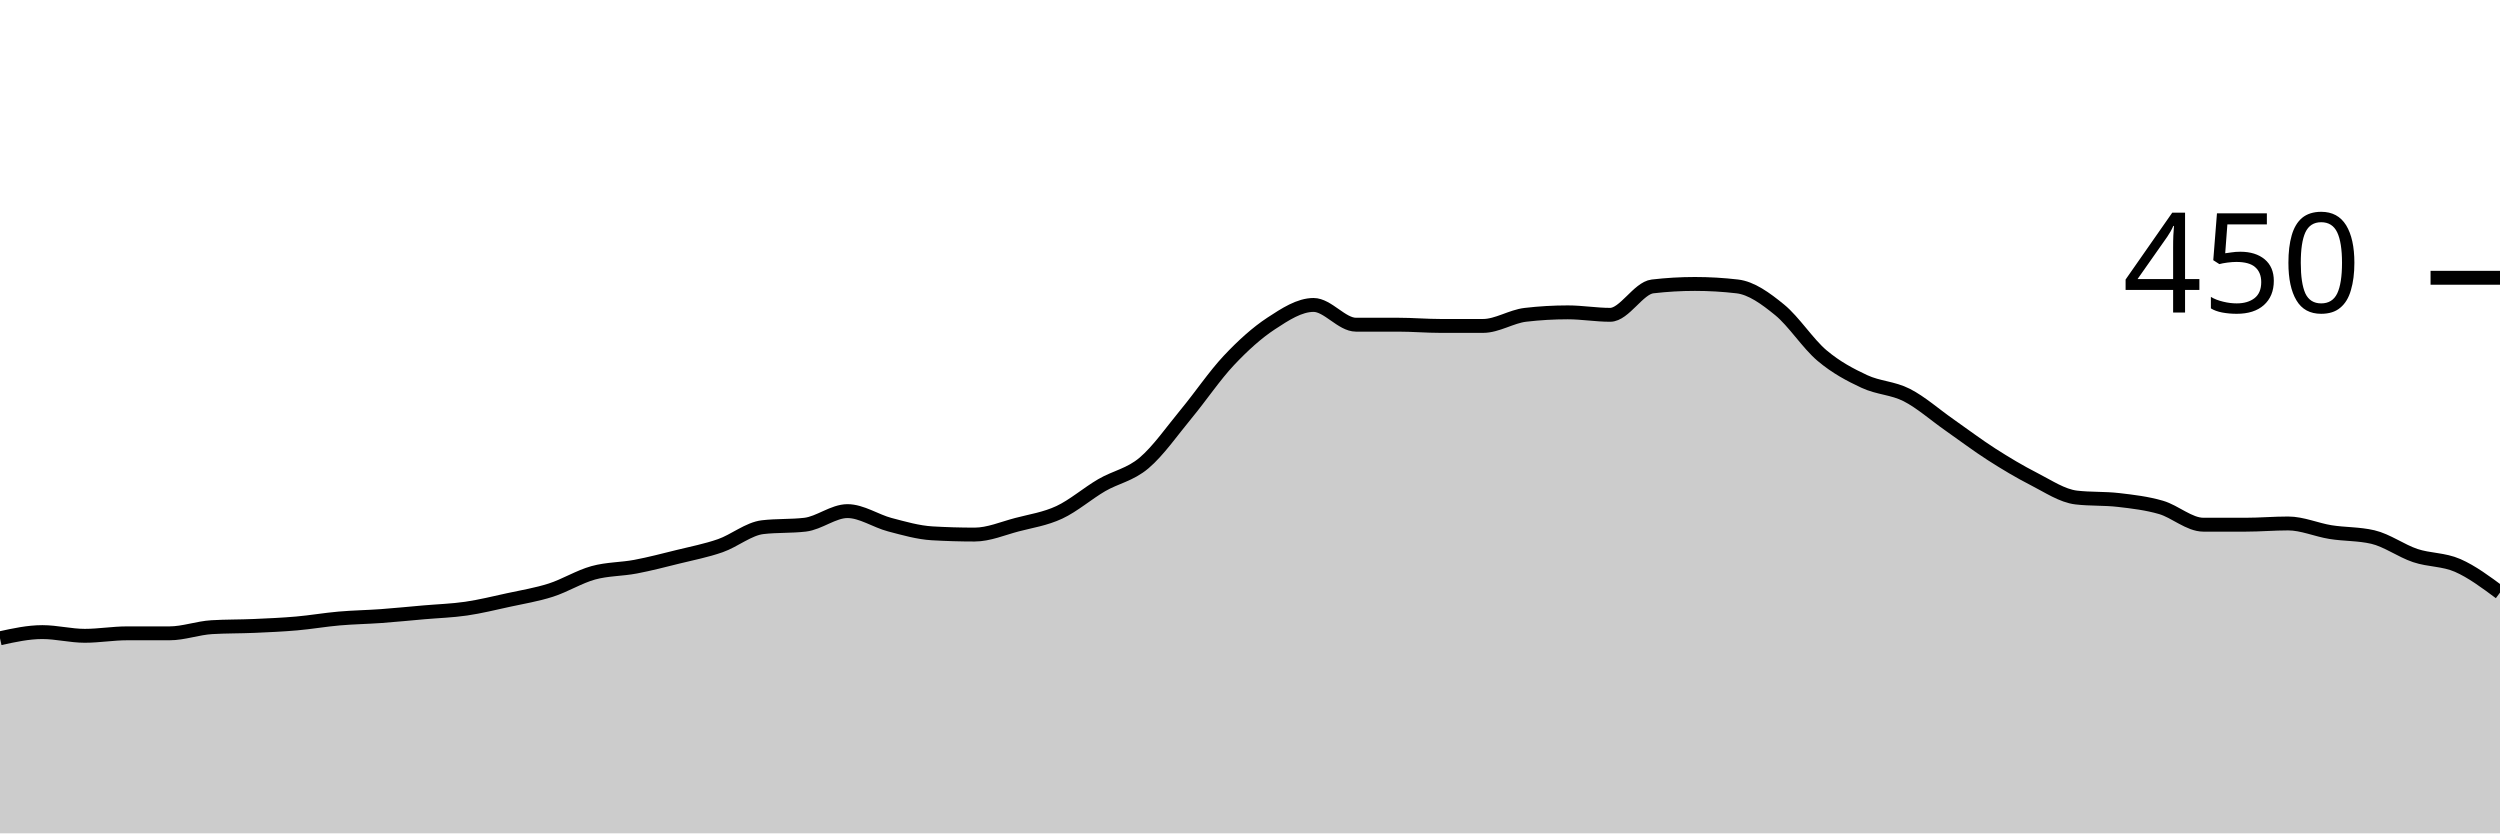
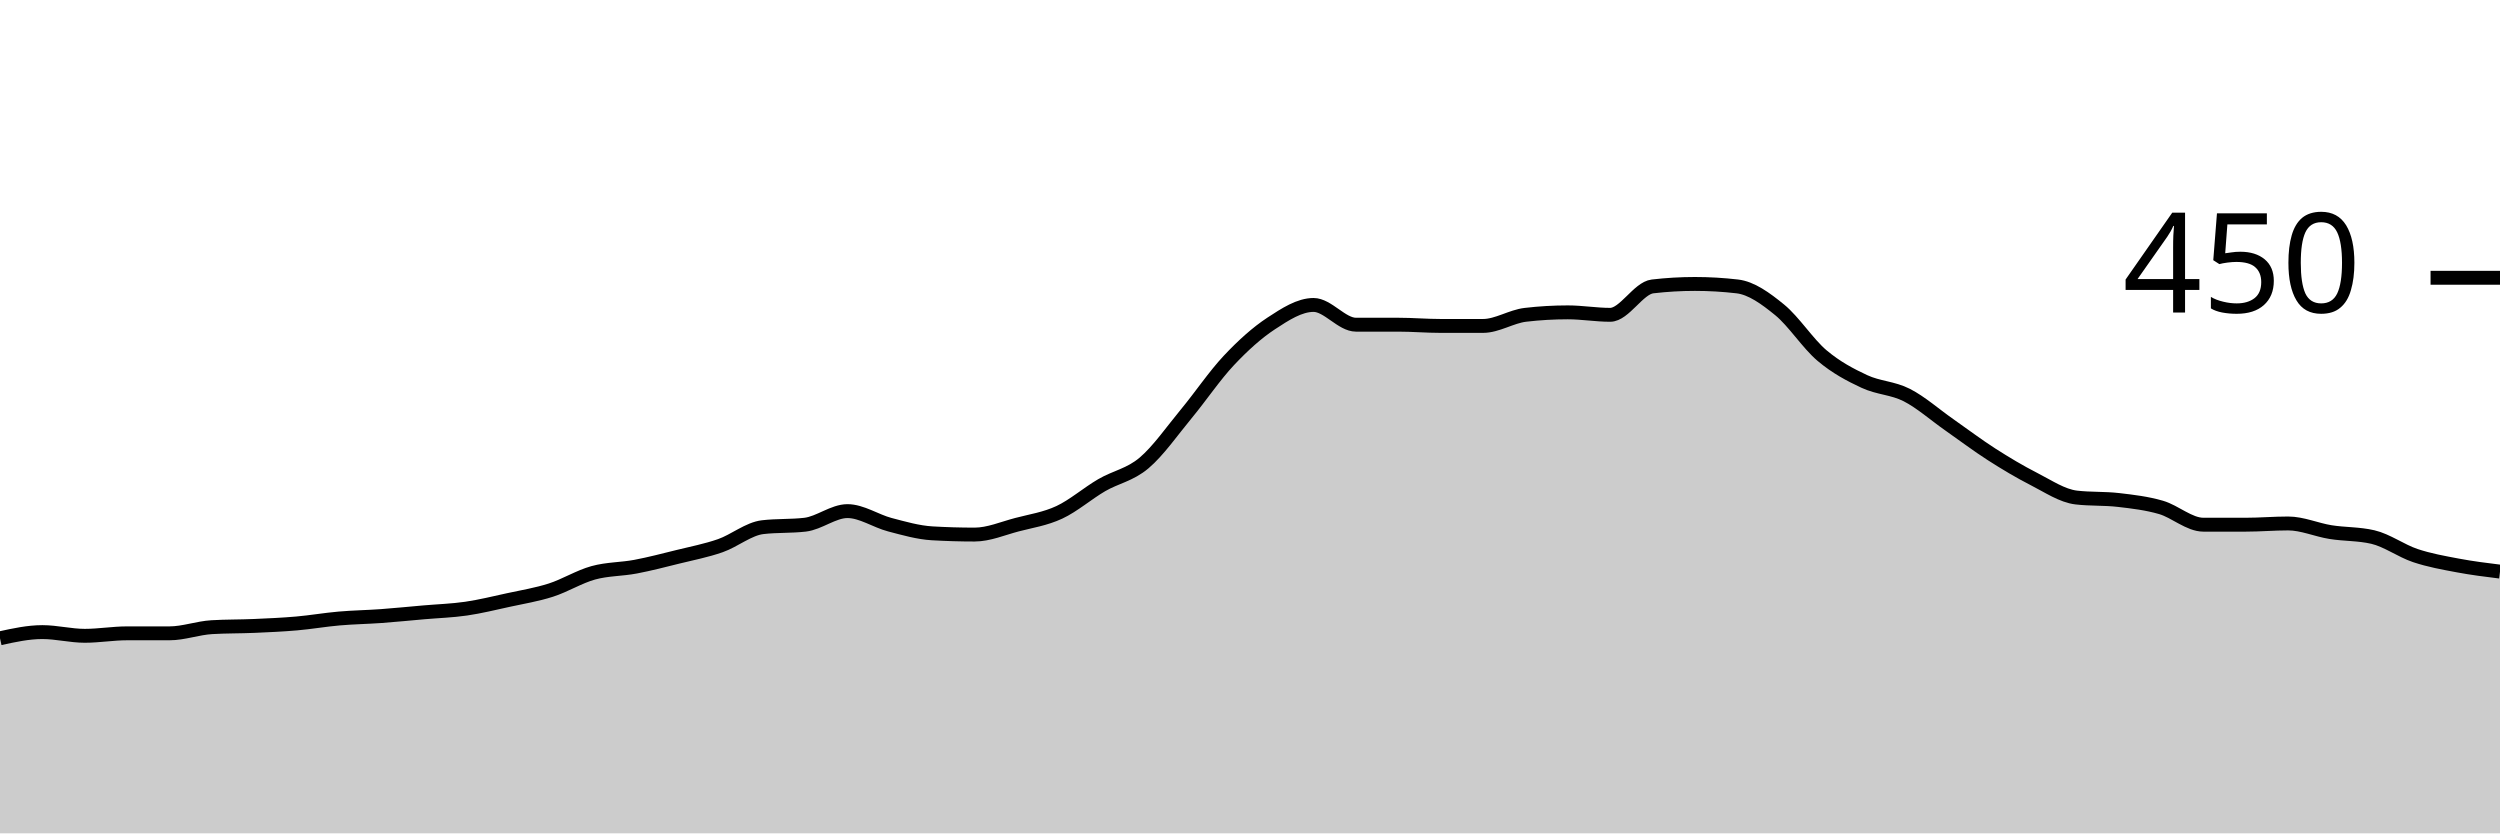
<svg xmlns="http://www.w3.org/2000/svg" viewBox="0 0 180 60">
  <g transform="translate(0,20)">
-     <path class="area" fill="rgba(0, 0, 0, 0.2)" d="M0,25.956C1.017,25.733,2.034,25.511,3.051,25.511C4.068,25.511,5.085,25.778,6.102,25.778C7.119,25.778,8.136,25.6,9.153,25.6C10.169,25.6,11.186,25.6,12.203,25.6C13.22,25.6,14.237,25.215,15.254,25.156C16.271,25.096,17.288,25.111,18.305,25.067C19.322,25.022,20.339,24.978,21.356,24.889C22.373,24.8,23.39,24.622,24.407,24.533C25.424,24.444,26.441,24.43,27.458,24.356C28.475,24.281,29.492,24.178,30.508,24.089C31.525,24,32.542,23.97,33.559,23.822C34.576,23.674,35.593,23.422,36.61,23.2C37.627,22.978,38.644,22.815,39.661,22.489C40.678,22.163,41.695,21.526,42.712,21.244C43.729,20.963,44.746,20.993,45.763,20.8C46.78,20.607,47.797,20.341,48.814,20.089C49.831,19.837,50.847,19.644,51.864,19.289C52.881,18.933,53.898,18.074,54.915,17.956C55.932,17.837,56.949,17.896,57.966,17.778C58.983,17.659,60,16.8,61.017,16.8C62.034,16.8,63.051,17.511,64.068,17.778C65.085,18.044,66.102,18.341,67.119,18.4C68.136,18.459,69.153,18.489,70.169,18.489C71.186,18.489,72.203,18.044,73.22,17.778C74.237,17.511,75.254,17.363,76.271,16.889C77.288,16.415,78.305,15.526,79.322,14.933C80.339,14.341,81.356,14.193,82.373,13.333C83.39,12.474,84.407,11.007,85.424,9.778C86.441,8.548,87.458,7.037,88.475,5.956C89.492,4.874,90.508,3.956,91.525,3.289C92.542,2.622,93.559,1.956,94.576,1.956C95.593,1.956,96.61,3.378,97.627,3.378C98.644,3.378,99.661,3.378,100.678,3.378C101.695,3.378,102.712,3.467,103.729,3.467C104.746,3.467,105.763,3.467,106.78,3.467C107.797,3.467,108.814,2.785,109.831,2.667C110.847,2.548,111.864,2.489,112.881,2.489C113.898,2.489,114.915,2.667,115.932,2.667C116.949,2.667,117.966,0.741,118.983,0.622C120,0.504,121.017,0.444,122.034,0.444C123.051,0.444,124.068,0.504,125.085,0.622C126.102,0.741,127.119,1.481,128.136,2.311C129.153,3.141,130.169,4.741,131.186,5.6C132.203,6.459,133.22,6.993,134.237,7.467C135.254,7.941,136.271,7.926,137.288,8.444C138.305,8.963,139.322,9.867,140.339,10.578C141.356,11.289,142.373,12.059,143.39,12.711C144.407,13.363,145.424,13.97,146.441,14.489C147.458,15.007,148.475,15.704,149.492,15.822C150.508,15.941,151.525,15.881,152.542,16C153.559,16.119,154.576,16.237,155.593,16.533C156.61,16.83,157.627,17.778,158.644,17.778C159.661,17.778,160.678,17.778,161.695,17.778C162.712,17.778,163.729,17.689,164.746,17.689C165.763,17.689,166.78,18.148,167.797,18.311C168.814,18.474,169.831,18.43,170.847,18.667C171.864,18.904,172.881,19.659,173.898,20C174.915,20.341,175.932,20.267,176.949,20.711C177.966,21.156,178.983,21.911,180,22.667L180,40C178.983,40,177.966,40,176.949,40C175.932,40,174.915,40,173.898,40C172.881,40,171.864,40,170.847,40C169.831,40,168.814,40,167.797,40C166.78,40,165.763,40,164.746,40C163.729,40,162.712,40,161.695,40C160.678,40,159.661,40,158.644,40C157.627,40,156.61,40,155.593,40C154.576,40,153.559,40,152.542,40C151.525,40,150.508,40,149.492,40C148.475,40,147.458,40,146.441,40C145.424,40,144.407,40,143.39,40C142.373,40,141.356,40,140.339,40C139.322,40,138.305,40,137.288,40C136.271,40,135.254,40,134.237,40C133.22,40,132.203,40,131.186,40C130.169,40,129.153,40,128.136,40C127.119,40,126.102,40,125.085,40C124.068,40,123.051,40,122.034,40C121.017,40,120,40,118.983,40C117.966,40,116.949,40,115.932,40C114.915,40,113.898,40,112.881,40C111.864,40,110.847,40,109.831,40C108.814,40,107.797,40,106.78,40C105.763,40,104.746,40,103.729,40C102.712,40,101.695,40,100.678,40C99.661,40,98.644,40,97.627,40C96.61,40,95.593,40,94.576,40C93.559,40,92.542,40,91.525,40C90.508,40,89.492,40,88.475,40C87.458,40,86.441,40,85.424,40C84.407,40,83.39,40,82.373,40C81.356,40,80.339,40,79.322,40C78.305,40,77.288,40,76.271,40C75.254,40,74.237,40,73.22,40C72.203,40,71.186,40,70.169,40C69.153,40,68.136,40,67.119,40C66.102,40,65.085,40,64.068,40C63.051,40,62.034,40,61.017,40C60,40,58.983,40,57.966,40C56.949,40,55.932,40,54.915,40C53.898,40,52.881,40,51.864,40C50.847,40,49.831,40,48.814,40C47.797,40,46.78,40,45.763,40C44.746,40,43.729,40,42.712,40C41.695,40,40.678,40,39.661,40C38.644,40,37.627,40,36.61,40C35.593,40,34.576,40,33.559,40C32.542,40,31.525,40,30.508,40C29.492,40,28.475,40,27.458,40C26.441,40,25.424,40,24.407,40C23.39,40,22.373,40,21.356,40C20.339,40,19.322,40,18.305,40C17.288,40,16.271,40,15.254,40C14.237,40,13.22,40,12.203,40C11.186,40,10.169,40,9.153,40C8.136,40,7.119,40,6.102,40C5.085,40,4.068,40,3.051,40C2.034,40,1.017,40,0,40Z" />
-     <path class="line" stroke="black" fill="none" d="M0,25.956C1.017,25.733,2.034,25.511,3.051,25.511C4.068,25.511,5.085,25.778,6.102,25.778C7.119,25.778,8.136,25.6,9.153,25.6C10.169,25.6,11.186,25.6,12.203,25.6C13.22,25.6,14.237,25.215,15.254,25.156C16.271,25.096,17.288,25.111,18.305,25.067C19.322,25.022,20.339,24.978,21.356,24.889C22.373,24.8,23.39,24.622,24.407,24.533C25.424,24.444,26.441,24.43,27.458,24.356C28.475,24.281,29.492,24.178,30.508,24.089C31.525,24,32.542,23.97,33.559,23.822C34.576,23.674,35.593,23.422,36.61,23.2C37.627,22.978,38.644,22.815,39.661,22.489C40.678,22.163,41.695,21.526,42.712,21.244C43.729,20.963,44.746,20.993,45.763,20.8C46.78,20.607,47.797,20.341,48.814,20.089C49.831,19.837,50.847,19.644,51.864,19.289C52.881,18.933,53.898,18.074,54.915,17.956C55.932,17.837,56.949,17.896,57.966,17.778C58.983,17.659,60,16.8,61.017,16.8C62.034,16.8,63.051,17.511,64.068,17.778C65.085,18.044,66.102,18.341,67.119,18.4C68.136,18.459,69.153,18.489,70.169,18.489C71.186,18.489,72.203,18.044,73.22,17.778C74.237,17.511,75.254,17.363,76.271,16.889C77.288,16.415,78.305,15.526,79.322,14.933C80.339,14.341,81.356,14.193,82.373,13.333C83.39,12.474,84.407,11.007,85.424,9.778C86.441,8.548,87.458,7.037,88.475,5.956C89.492,4.874,90.508,3.956,91.525,3.289C92.542,2.622,93.559,1.956,94.576,1.956C95.593,1.956,96.61,3.378,97.627,3.378C98.644,3.378,99.661,3.378,100.678,3.378C101.695,3.378,102.712,3.467,103.729,3.467C104.746,3.467,105.763,3.467,106.78,3.467C107.797,3.467,108.814,2.785,109.831,2.667C110.847,2.548,111.864,2.489,112.881,2.489C113.898,2.489,114.915,2.667,115.932,2.667C116.949,2.667,117.966,0.741,118.983,0.622C120,0.504,121.017,0.444,122.034,0.444C123.051,0.444,124.068,0.504,125.085,0.622C126.102,0.741,127.119,1.481,128.136,2.311C129.153,3.141,130.169,4.741,131.186,5.6C132.203,6.459,133.22,6.993,134.237,7.467C135.254,7.941,136.271,7.926,137.288,8.444C138.305,8.963,139.322,9.867,140.339,10.578C141.356,11.289,142.373,12.059,143.39,12.711C144.407,13.363,145.424,13.97,146.441,14.489C147.458,15.007,148.475,15.704,149.492,15.822C150.508,15.941,151.525,15.881,152.542,16C153.559,16.119,154.576,16.237,155.593,16.533C156.61,16.83,157.627,17.778,158.644,17.778C159.661,17.778,160.678,17.778,161.695,17.778C162.712,17.778,163.729,17.689,164.746,17.689C165.763,17.689,166.78,18.148,167.797,18.311C168.814,18.474,169.831,18.43,170.847,18.667C171.864,18.904,172.881,19.659,173.898,20C174.915,20.341,175.932,20.267,176.949,20.711C177.966,21.156,178.983,21.911,180,22.667" />
+     <path class="area" fill="rgba(0, 0, 0, 0.2)" d="M0,25.956C1.017,25.733,2.034,25.511,3.051,25.511C4.068,25.511,5.085,25.778,6.102,25.778C7.119,25.778,8.136,25.6,9.153,25.6C10.169,25.6,11.186,25.6,12.203,25.6C13.22,25.6,14.237,25.215,15.254,25.156C16.271,25.096,17.288,25.111,18.305,25.067C19.322,25.022,20.339,24.978,21.356,24.889C22.373,24.8,23.39,24.622,24.407,24.533C25.424,24.444,26.441,24.43,27.458,24.356C28.475,24.281,29.492,24.178,30.508,24.089C31.525,24,32.542,23.97,33.559,23.822C34.576,23.674,35.593,23.422,36.61,23.2C37.627,22.978,38.644,22.815,39.661,22.489C40.678,22.163,41.695,21.526,42.712,21.244C43.729,20.963,44.746,20.993,45.763,20.8C46.78,20.607,47.797,20.341,48.814,20.089C49.831,19.837,50.847,19.644,51.864,19.289C52.881,18.933,53.898,18.074,54.915,17.956C55.932,17.837,56.949,17.896,57.966,17.778C58.983,17.659,60,16.8,61.017,16.8C62.034,16.8,63.051,17.511,64.068,17.778C65.085,18.044,66.102,18.341,67.119,18.4C68.136,18.459,69.153,18.489,70.169,18.489C71.186,18.489,72.203,18.044,73.22,17.778C74.237,17.511,75.254,17.363,76.271,16.889C77.288,16.415,78.305,15.526,79.322,14.933C80.339,14.341,81.356,14.193,82.373,13.333C83.39,12.474,84.407,11.007,85.424,9.778C86.441,8.548,87.458,7.037,88.475,5.956C89.492,4.874,90.508,3.956,91.525,3.289C92.542,2.622,93.559,1.956,94.576,1.956C95.593,1.956,96.61,3.378,97.627,3.378C98.644,3.378,99.661,3.378,100.678,3.378C101.695,3.378,102.712,3.467,103.729,3.467C104.746,3.467,105.763,3.467,106.78,3.467C107.797,3.467,108.814,2.785,109.831,2.667C110.847,2.548,111.864,2.489,112.881,2.489C113.898,2.489,114.915,2.667,115.932,2.667C116.949,2.667,117.966,0.741,118.983,0.622C120,0.504,121.017,0.444,122.034,0.444C123.051,0.444,124.068,0.504,125.085,0.622C126.102,0.741,127.119,1.481,128.136,2.311C129.153,3.141,130.169,4.741,131.186,5.6C132.203,6.459,133.22,6.993,134.237,7.467C135.254,7.941,136.271,7.926,137.288,8.444C138.305,8.963,139.322,9.867,140.339,10.578C141.356,11.289,142.373,12.059,143.39,12.711C144.407,13.363,145.424,13.97,146.441,14.489C147.458,15.007,148.475,15.704,149.492,15.822C150.508,15.941,151.525,15.881,152.542,16C153.559,16.119,154.576,16.237,155.593,16.533C156.61,16.83,157.627,17.778,158.644,17.778C159.661,17.778,160.678,17.778,161.695,17.778C162.712,17.778,163.729,17.689,164.746,17.689C165.763,17.689,166.78,18.148,167.797,18.311C168.814,18.474,169.831,18.43,170.847,18.667C171.864,18.904,172.881,19.659,173.898,20C174.915,20.341,175.932,20.519,176.949,20.711C177.966,20.904,178.983,21.03,180,21.156L180,40C178.983,40,177.966,40,176.949,40C175.932,40,174.915,40,173.898,40C172.881,40,171.864,40,170.847,40C169.831,40,168.814,40,167.797,40C166.78,40,165.763,40,164.746,40C163.729,40,162.712,40,161.695,40C160.678,40,159.661,40,158.644,40C157.627,40,156.61,40,155.593,40C154.576,40,153.559,40,152.542,40C151.525,40,150.508,40,149.492,40C148.475,40,147.458,40,146.441,40C145.424,40,144.407,40,143.39,40C142.373,40,141.356,40,140.339,40C139.322,40,138.305,40,137.288,40C136.271,40,135.254,40,134.237,40C133.22,40,132.203,40,131.186,40C130.169,40,129.153,40,128.136,40C127.119,40,126.102,40,125.085,40C124.068,40,123.051,40,122.034,40C121.017,40,120,40,118.983,40C117.966,40,116.949,40,115.932,40C114.915,40,113.898,40,112.881,40C111.864,40,110.847,40,109.831,40C108.814,40,107.797,40,106.78,40C105.763,40,104.746,40,103.729,40C102.712,40,101.695,40,100.678,40C99.661,40,98.644,40,97.627,40C96.61,40,95.593,40,94.576,40C93.559,40,92.542,40,91.525,40C90.508,40,89.492,40,88.475,40C87.458,40,86.441,40,85.424,40C84.407,40,83.39,40,82.373,40C81.356,40,80.339,40,79.322,40C78.305,40,77.288,40,76.271,40C75.254,40,74.237,40,73.22,40C72.203,40,71.186,40,70.169,40C69.153,40,68.136,40,67.119,40C66.102,40,65.085,40,64.068,40C63.051,40,62.034,40,61.017,40C60,40,58.983,40,57.966,40C56.949,40,55.932,40,54.915,40C53.898,40,52.881,40,51.864,40C50.847,40,49.831,40,48.814,40C47.797,40,46.78,40,45.763,40C44.746,40,43.729,40,42.712,40C41.695,40,40.678,40,39.661,40C38.644,40,37.627,40,36.61,40C35.593,40,34.576,40,33.559,40C32.542,40,31.525,40,30.508,40C29.492,40,28.475,40,27.458,40C26.441,40,25.424,40,24.407,40C23.39,40,22.373,40,21.356,40C20.339,40,19.322,40,18.305,40C17.288,40,16.271,40,15.254,40C14.237,40,13.22,40,12.203,40C11.186,40,10.169,40,9.153,40C8.136,40,7.119,40,6.102,40C5.085,40,4.068,40,3.051,40C2.034,40,1.017,40,0,40Z" />
+     <path class="line" stroke="black" fill="none" d="M0,25.956C1.017,25.733,2.034,25.511,3.051,25.511C4.068,25.511,5.085,25.778,6.102,25.778C7.119,25.778,8.136,25.6,9.153,25.6C10.169,25.6,11.186,25.6,12.203,25.6C13.22,25.6,14.237,25.215,15.254,25.156C16.271,25.096,17.288,25.111,18.305,25.067C19.322,25.022,20.339,24.978,21.356,24.889C22.373,24.8,23.39,24.622,24.407,24.533C25.424,24.444,26.441,24.43,27.458,24.356C28.475,24.281,29.492,24.178,30.508,24.089C31.525,24,32.542,23.97,33.559,23.822C34.576,23.674,35.593,23.422,36.61,23.2C37.627,22.978,38.644,22.815,39.661,22.489C40.678,22.163,41.695,21.526,42.712,21.244C43.729,20.963,44.746,20.993,45.763,20.8C46.78,20.607,47.797,20.341,48.814,20.089C49.831,19.837,50.847,19.644,51.864,19.289C52.881,18.933,53.898,18.074,54.915,17.956C55.932,17.837,56.949,17.896,57.966,17.778C58.983,17.659,60,16.8,61.017,16.8C62.034,16.8,63.051,17.511,64.068,17.778C65.085,18.044,66.102,18.341,67.119,18.4C68.136,18.459,69.153,18.489,70.169,18.489C71.186,18.489,72.203,18.044,73.22,17.778C74.237,17.511,75.254,17.363,76.271,16.889C77.288,16.415,78.305,15.526,79.322,14.933C80.339,14.341,81.356,14.193,82.373,13.333C83.39,12.474,84.407,11.007,85.424,9.778C86.441,8.548,87.458,7.037,88.475,5.956C89.492,4.874,90.508,3.956,91.525,3.289C92.542,2.622,93.559,1.956,94.576,1.956C95.593,1.956,96.61,3.378,97.627,3.378C98.644,3.378,99.661,3.378,100.678,3.378C101.695,3.378,102.712,3.467,103.729,3.467C104.746,3.467,105.763,3.467,106.78,3.467C107.797,3.467,108.814,2.785,109.831,2.667C110.847,2.548,111.864,2.489,112.881,2.489C113.898,2.489,114.915,2.667,115.932,2.667C116.949,2.667,117.966,0.741,118.983,0.622C120,0.504,121.017,0.444,122.034,0.444C123.051,0.444,124.068,0.504,125.085,0.622C126.102,0.741,127.119,1.481,128.136,2.311C129.153,3.141,130.169,4.741,131.186,5.6C132.203,6.459,133.22,6.993,134.237,7.467C135.254,7.941,136.271,7.926,137.288,8.444C138.305,8.963,139.322,9.867,140.339,10.578C141.356,11.289,142.373,12.059,143.39,12.711C144.407,13.363,145.424,13.97,146.441,14.489C147.458,15.007,148.475,15.704,149.492,15.822C150.508,15.941,151.525,15.881,152.542,16C153.559,16.119,154.576,16.237,155.593,16.533C156.61,16.83,157.627,17.778,158.644,17.778C159.661,17.778,160.678,17.778,161.695,17.778C162.712,17.778,163.729,17.689,164.746,17.689C165.763,17.689,166.78,18.148,167.797,18.311C168.814,18.474,169.831,18.43,170.847,18.667C171.864,18.904,172.881,19.659,173.898,20C174.915,20.341,175.932,20.519,176.949,20.711C177.966,20.904,178.983,21.03,180,21.156" />
    <path class="axis-ceiling" stroke-width="1" stroke="black" fill="none" d="M175,0L180,0" />
    <text class="axis-ceiling-label" font-family="sans-serif" text-anchor="end" font-size="10px" x="170" y="2.5">450</text>
  </g>
</svg>
